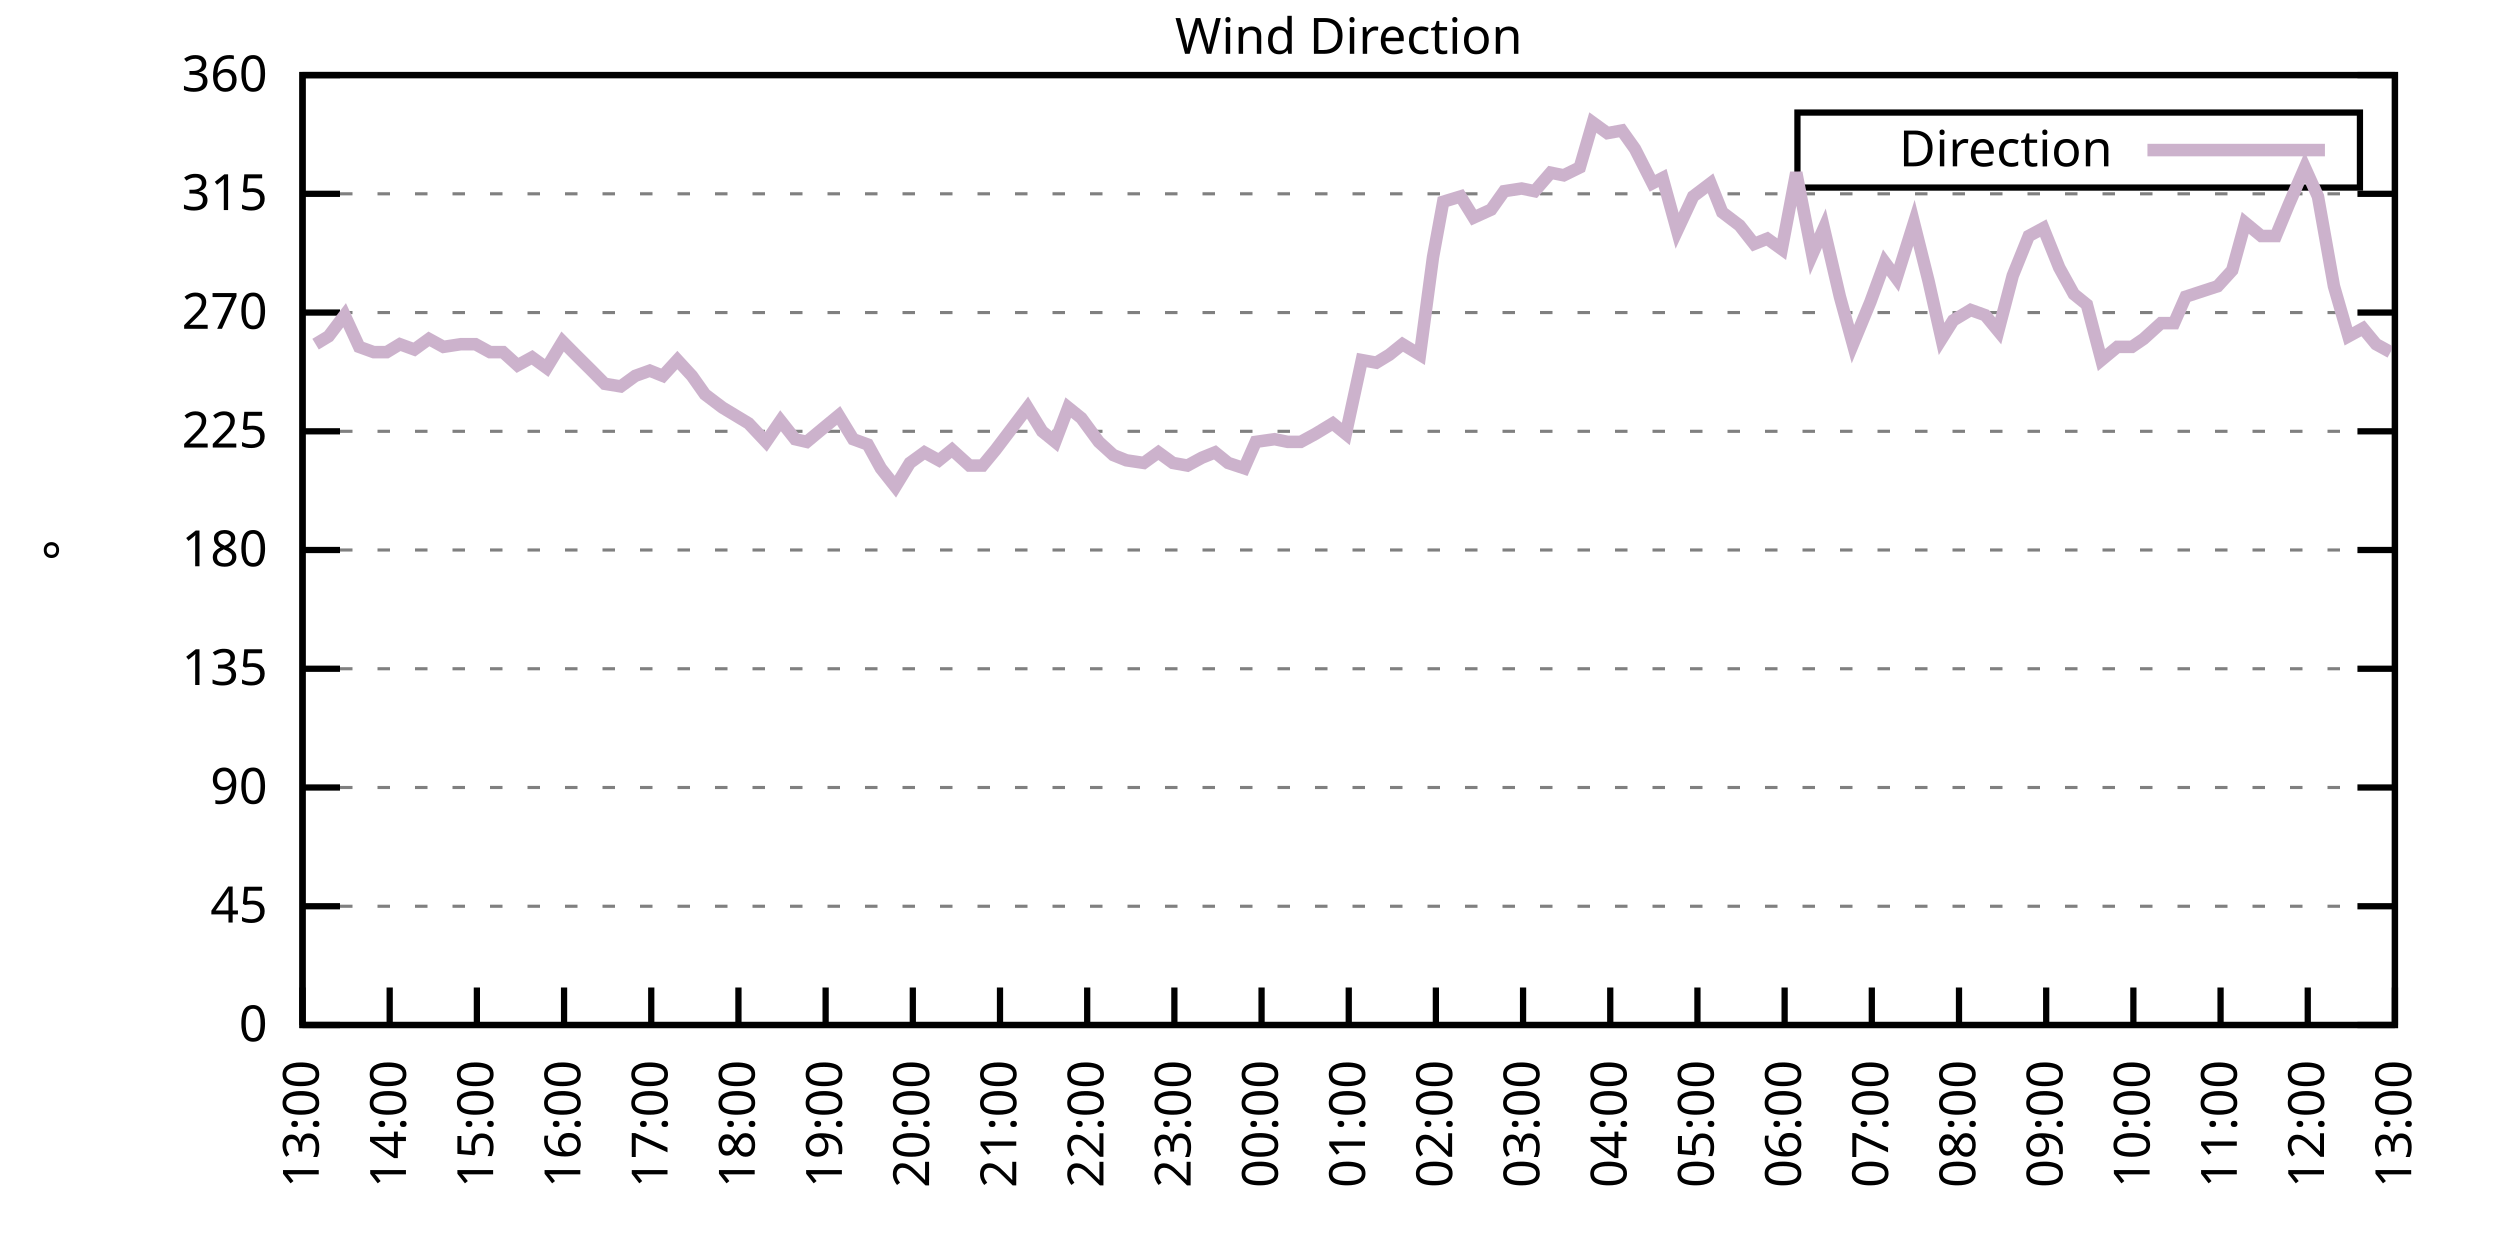
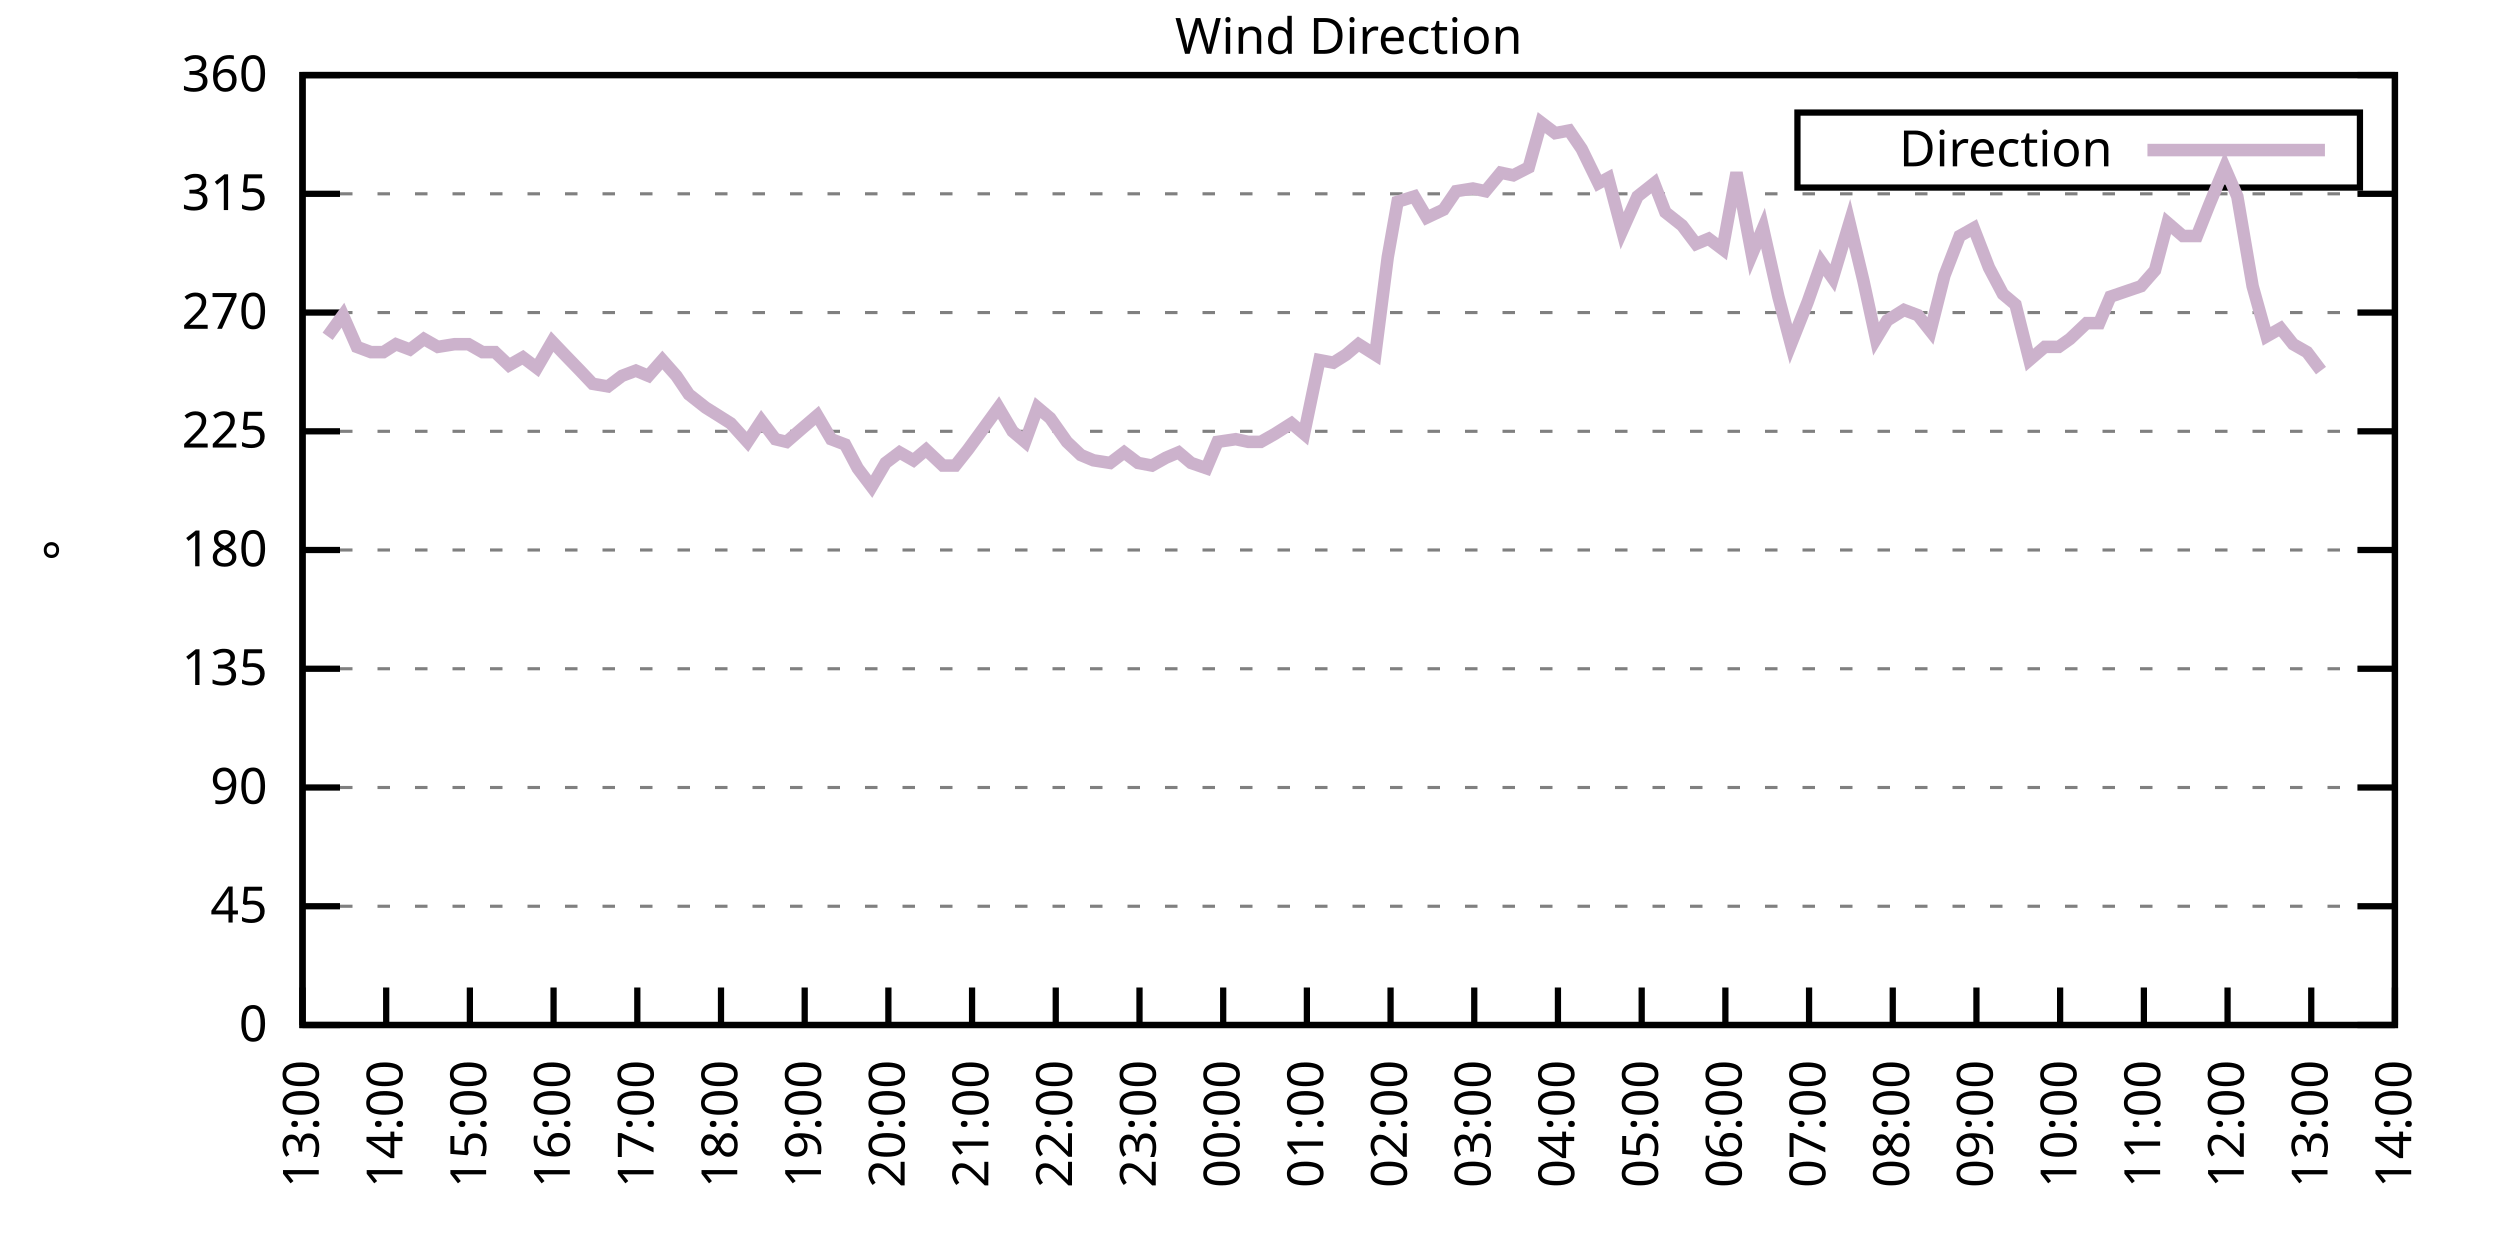
<svg xmlns="http://www.w3.org/2000/svg" xmlns:xlink="http://www.w3.org/1999/xlink" width="400" height="200" viewBox="0 0 400 200">
  <g id="gnuplot_canvas">
    <rect x="0" y="0" width="400" height="200" fill="none" />
    <defs>
      <circle id="gpDot" r="0.5" stroke-width="0.5" stroke="currentColor" />
      <path id="gpPt0" stroke-width="0.333" stroke="currentColor" d="M-1,0 h2 M0,-1 v2" />
      <path id="gpPt1" stroke-width="0.333" stroke="currentColor" d="M-1,-1 L1,1 M1,-1 L-1,1" />
      <path id="gpPt2" stroke-width="0.333" stroke="currentColor" d="M-1,0 L1,0 M0,-1 L0,1 M-1,-1 L1,1 M-1,1 L1,-1" />
      <rect id="gpPt3" stroke-width="0.333" stroke="currentColor" x="-1" y="-1" width="2" height="2" />
      <rect id="gpPt4" stroke-width="0.333" stroke="currentColor" fill="currentColor" x="-1" y="-1" width="2" height="2" />
      <circle id="gpPt5" stroke-width="0.333" stroke="currentColor" cx="0" cy="0" r="1" />
      <use xlink:href="#gpPt5" id="gpPt6" fill="currentColor" stroke="none" />
      <path id="gpPt7" stroke-width="0.333" stroke="currentColor" d="M0,-1.33 L-1.33,0.67 L1.33,0.67 z" />
      <use xlink:href="#gpPt7" id="gpPt8" fill="currentColor" stroke="none" />
      <use xlink:href="#gpPt7" id="gpPt9" stroke="currentColor" transform="rotate(180)" />
      <use xlink:href="#gpPt9" id="gpPt10" fill="currentColor" stroke="none" />
      <use xlink:href="#gpPt3" id="gpPt11" stroke="currentColor" transform="rotate(45)" />
      <use xlink:href="#gpPt11" id="gpPt12" fill="currentColor" stroke="none" />
      <path id="gpPt13" stroke-width="0.333" stroke="currentColor" d="M0,1.330 L1.265,0.411 L0.782,-1.067 L-0.782,-1.076 L-1.265,0.411 z" />
      <use xlink:href="#gpPt13" id="gpPt14" fill="currentColor" stroke="none" />
      <filter id="textbox" filterUnits="objectBoundingBox" x="0" y="0" height="1" width="1">
        <feFlood flood-color="white" flood-opacity="1" result="bgnd" />
        <feComposite in="SourceGraphic" in2="bgnd" operator="atop" />
      </filter>
      <filter id="greybox" filterUnits="objectBoundingBox" x="0" y="0" height="1" width="1">
        <feFlood flood-color="lightgrey" flood-opacity="1" result="grey" />
        <feComposite in="SourceGraphic" in2="grey" operator="atop" />
      </filter>
    </defs>
    <g fill="none" color="white" stroke="currentColor" stroke-width="1.00" stroke-linecap="butt" stroke-linejoin="miter">
</g>
    <g fill="none" color="black" stroke="currentColor" stroke-width="1.00" stroke-linecap="butt" stroke-linejoin="miter">
      <g stroke="none" shape-rendering="crispEdges">
        <polygon fill="rgb(255, 255, 255)" points="48.40,164.00 383.18,164.00 383.18,12.02 48.40,12.02 " />
      </g>
    </g>
    <g fill="none" color="black" stroke="currentColor" stroke-width="1.00" stroke-linecap="butt" stroke-linejoin="miter">
</g>
    <g fill="none" color="black" stroke="black" stroke-width="0.50" stroke-linecap="butt" stroke-linejoin="miter">
</g>
    <g fill="none" color="gray" stroke="currentColor" stroke-width="0.50" stroke-linecap="butt" stroke-linejoin="miter">
      <path stroke="gray" stroke-dasharray="2,4" class="gridline" d="M48.40,164.00 L383.19,164.00  " />
    </g>
    <g fill="none" color="gray" stroke="gray" stroke-width="1.00" stroke-linecap="butt" stroke-linejoin="miter">
</g>
    <g fill="none" color="black" stroke="currentColor" stroke-width="1.00" stroke-linecap="butt" stroke-linejoin="miter">
      <path stroke="black" d="M48.40,164.00 L54.40,164.00 M383.19,164.00 L377.19,164.00  " />
      <g transform="translate(42.80,166.60)" stroke="none" fill="black" font-family="Sans" font-size="8.00" text-anchor="end">
        <text>
          <tspan font-family="Sans"> 0</tspan>
        </text>
      </g>
    </g>
    <g fill="none" color="black" stroke="currentColor" stroke-width="1.00" stroke-linecap="butt" stroke-linejoin="miter">
</g>
    <g fill="none" color="black" stroke="black" stroke-width="0.50" stroke-linecap="butt" stroke-linejoin="miter">
</g>
    <g fill="none" color="gray" stroke="currentColor" stroke-width="0.50" stroke-linecap="butt" stroke-linejoin="miter">
      <path stroke="gray" stroke-dasharray="2,4" class="gridline" d="M48.40,145.00 L383.19,145.00  " />
    </g>
    <g fill="none" color="gray" stroke="gray" stroke-width="1.00" stroke-linecap="butt" stroke-linejoin="miter">
</g>
    <g fill="none" color="black" stroke="currentColor" stroke-width="1.00" stroke-linecap="butt" stroke-linejoin="miter">
      <path stroke="black" d="M48.40,145.00 L54.40,145.00 M383.19,145.00 L377.19,145.00  " />
      <g transform="translate(42.80,147.60)" stroke="none" fill="black" font-family="Sans" font-size="8.00" text-anchor="end">
        <text>
          <tspan font-family="Sans"> 45</tspan>
        </text>
      </g>
    </g>
    <g fill="none" color="black" stroke="currentColor" stroke-width="1.00" stroke-linecap="butt" stroke-linejoin="miter">
</g>
    <g fill="none" color="black" stroke="black" stroke-width="0.50" stroke-linecap="butt" stroke-linejoin="miter">
</g>
    <g fill="none" color="gray" stroke="currentColor" stroke-width="0.50" stroke-linecap="butt" stroke-linejoin="miter">
      <path stroke="gray" stroke-dasharray="2,4" class="gridline" d="M48.40,126.00 L383.19,126.00  " />
    </g>
    <g fill="none" color="gray" stroke="gray" stroke-width="1.00" stroke-linecap="butt" stroke-linejoin="miter">
</g>
    <g fill="none" color="black" stroke="currentColor" stroke-width="1.00" stroke-linecap="butt" stroke-linejoin="miter">
      <path stroke="black" d="M48.40,126.00 L54.40,126.00 M383.19,126.00 L377.19,126.00  " />
      <g transform="translate(42.80,128.60)" stroke="none" fill="black" font-family="Sans" font-size="8.00" text-anchor="end">
        <text>
          <tspan font-family="Sans"> 90</tspan>
        </text>
      </g>
    </g>
    <g fill="none" color="black" stroke="currentColor" stroke-width="1.00" stroke-linecap="butt" stroke-linejoin="miter">
</g>
    <g fill="none" color="black" stroke="black" stroke-width="0.50" stroke-linecap="butt" stroke-linejoin="miter">
</g>
    <g fill="none" color="gray" stroke="currentColor" stroke-width="0.50" stroke-linecap="butt" stroke-linejoin="miter">
      <path stroke="gray" stroke-dasharray="2,4" class="gridline" d="M48.40,107.00 L383.19,107.00  " />
    </g>
    <g fill="none" color="gray" stroke="gray" stroke-width="1.00" stroke-linecap="butt" stroke-linejoin="miter">
</g>
    <g fill="none" color="black" stroke="currentColor" stroke-width="1.00" stroke-linecap="butt" stroke-linejoin="miter">
      <path stroke="black" d="M48.40,107.00 L54.40,107.00 M383.19,107.00 L377.19,107.00  " />
      <g transform="translate(42.80,109.60)" stroke="none" fill="black" font-family="Sans" font-size="8.00" text-anchor="end">
        <text>
          <tspan font-family="Sans"> 135</tspan>
        </text>
      </g>
    </g>
    <g fill="none" color="black" stroke="currentColor" stroke-width="1.00" stroke-linecap="butt" stroke-linejoin="miter">
</g>
    <g fill="none" color="black" stroke="black" stroke-width="0.50" stroke-linecap="butt" stroke-linejoin="miter">
</g>
    <g fill="none" color="gray" stroke="currentColor" stroke-width="0.50" stroke-linecap="butt" stroke-linejoin="miter">
      <path stroke="gray" stroke-dasharray="2,4" class="gridline" d="M48.40,88.00 L383.19,88.00  " />
    </g>
    <g fill="none" color="gray" stroke="gray" stroke-width="1.00" stroke-linecap="butt" stroke-linejoin="miter">
</g>
    <g fill="none" color="black" stroke="currentColor" stroke-width="1.00" stroke-linecap="butt" stroke-linejoin="miter">
      <path stroke="black" d="M48.40,88.00 L54.40,88.00 M383.19,88.00 L377.19,88.00  " />
      <g transform="translate(42.80,90.60)" stroke="none" fill="black" font-family="Sans" font-size="8.00" text-anchor="end">
        <text>
          <tspan font-family="Sans"> 180</tspan>
        </text>
      </g>
    </g>
    <g fill="none" color="black" stroke="currentColor" stroke-width="1.00" stroke-linecap="butt" stroke-linejoin="miter">
</g>
    <g fill="none" color="black" stroke="black" stroke-width="0.50" stroke-linecap="butt" stroke-linejoin="miter">
</g>
    <g fill="none" color="gray" stroke="currentColor" stroke-width="0.50" stroke-linecap="butt" stroke-linejoin="miter">
      <path stroke="gray" stroke-dasharray="2,4" class="gridline" d="M48.40,69.01 L383.19,69.01  " />
    </g>
    <g fill="none" color="gray" stroke="gray" stroke-width="1.00" stroke-linecap="butt" stroke-linejoin="miter">
</g>
    <g fill="none" color="black" stroke="currentColor" stroke-width="1.00" stroke-linecap="butt" stroke-linejoin="miter">
      <path stroke="black" d="M48.40,69.01 L54.40,69.01 M383.19,69.01 L377.19,69.01  " />
      <g transform="translate(42.80,71.61)" stroke="none" fill="black" font-family="Sans" font-size="8.00" text-anchor="end">
        <text>
          <tspan font-family="Sans"> 225</tspan>
        </text>
      </g>
    </g>
    <g fill="none" color="black" stroke="currentColor" stroke-width="1.00" stroke-linecap="butt" stroke-linejoin="miter">
</g>
    <g fill="none" color="black" stroke="black" stroke-width="0.50" stroke-linecap="butt" stroke-linejoin="miter">
</g>
    <g fill="none" color="gray" stroke="currentColor" stroke-width="0.50" stroke-linecap="butt" stroke-linejoin="miter">
      <path stroke="gray" stroke-dasharray="2,4" class="gridline" d="M48.40,50.01 L383.19,50.01  " />
    </g>
    <g fill="none" color="gray" stroke="gray" stroke-width="1.00" stroke-linecap="butt" stroke-linejoin="miter">
</g>
    <g fill="none" color="black" stroke="currentColor" stroke-width="1.00" stroke-linecap="butt" stroke-linejoin="miter">
      <path stroke="black" d="M48.40,50.01 L54.40,50.01 M383.19,50.01 L377.19,50.01  " />
      <g transform="translate(42.80,52.61)" stroke="none" fill="black" font-family="Sans" font-size="8.00" text-anchor="end">
        <text>
          <tspan font-family="Sans"> 270</tspan>
        </text>
      </g>
    </g>
    <g fill="none" color="black" stroke="currentColor" stroke-width="1.00" stroke-linecap="butt" stroke-linejoin="miter">
</g>
    <g fill="none" color="black" stroke="black" stroke-width="0.50" stroke-linecap="butt" stroke-linejoin="miter">
</g>
    <g fill="none" color="gray" stroke="currentColor" stroke-width="0.50" stroke-linecap="butt" stroke-linejoin="miter">
      <path stroke="gray" stroke-dasharray="2,4" class="gridline" d="M48.40,31.01 L383.19,31.01  " />
    </g>
    <g fill="none" color="gray" stroke="gray" stroke-width="1.00" stroke-linecap="butt" stroke-linejoin="miter">
</g>
    <g fill="none" color="black" stroke="currentColor" stroke-width="1.00" stroke-linecap="butt" stroke-linejoin="miter">
      <path stroke="black" d="M48.40,31.01 L54.40,31.01 M383.19,31.01 L377.19,31.01  " />
      <g transform="translate(42.80,33.61)" stroke="none" fill="black" font-family="Sans" font-size="8.00" text-anchor="end">
        <text>
          <tspan font-family="Sans"> 315</tspan>
        </text>
      </g>
    </g>
    <g fill="none" color="black" stroke="currentColor" stroke-width="1.00" stroke-linecap="butt" stroke-linejoin="miter">
</g>
    <g fill="none" color="black" stroke="black" stroke-width="0.50" stroke-linecap="butt" stroke-linejoin="miter">
</g>
    <g fill="none" color="gray" stroke="currentColor" stroke-width="0.50" stroke-linecap="butt" stroke-linejoin="miter">
      <path stroke="gray" stroke-dasharray="2,4" class="gridline" d="M48.40,12.01 L383.19,12.01  " />
    </g>
    <g fill="none" color="gray" stroke="gray" stroke-width="1.00" stroke-linecap="butt" stroke-linejoin="miter">
</g>
    <g fill="none" color="black" stroke="currentColor" stroke-width="1.00" stroke-linecap="butt" stroke-linejoin="miter">
      <path stroke="black" d="M48.40,12.01 L54.40,12.01 M383.19,12.01 L377.19,12.01  " />
      <g transform="translate(42.80,14.61)" stroke="none" fill="black" font-family="Sans" font-size="8.00" text-anchor="end">
        <text>
          <tspan font-family="Sans"> 360</tspan>
        </text>
      </g>
    </g>
    <g fill="none" color="black" stroke="currentColor" stroke-width="1.00" stroke-linecap="butt" stroke-linejoin="miter">
      <path stroke="black" d="M48.40,164.00 L48.40,158.00  " />
      <g transform="translate(51.00,169.60) rotate(270.00)" stroke="none" fill="black" font-family="Sans" font-size="8.00" text-anchor="end">
        <text>
          <tspan font-family="Sans">13:00</tspan>
        </text>
      </g>
    </g>
    <g fill="none" color="black" stroke="currentColor" stroke-width="1.00" stroke-linecap="butt" stroke-linejoin="miter">
-       <path stroke="black" d="M62.35,164.00 L62.35,158.00  " />
-       <g transform="translate(64.95,169.60) rotate(270.00)" stroke="none" fill="black" font-family="Sans" font-size="8.00" text-anchor="end">
+       <path stroke="black" d="M61.79,164.00 L61.79,158.00  " />
+       <g transform="translate(64.39,169.60) rotate(270.00)" stroke="none" fill="black" font-family="Sans" font-size="8.00" text-anchor="end">
        <text>
          <tspan font-family="Sans">14:00</tspan>
        </text>
      </g>
    </g>
    <g fill="none" color="black" stroke="currentColor" stroke-width="1.00" stroke-linecap="butt" stroke-linejoin="miter">
-       <path stroke="black" d="M76.30,164.00 L76.30,158.00  " />
-       <g transform="translate(78.90,169.60) rotate(270.00)" stroke="none" fill="black" font-family="Sans" font-size="8.00" text-anchor="end">
+       <path stroke="black" d="M75.18,164.00 L75.18,158.00  " />
+       <g transform="translate(77.78,169.60) rotate(270.00)" stroke="none" fill="black" font-family="Sans" font-size="8.00" text-anchor="end">
        <text>
          <tspan font-family="Sans">15:00</tspan>
        </text>
      </g>
    </g>
    <g fill="none" color="black" stroke="currentColor" stroke-width="1.00" stroke-linecap="butt" stroke-linejoin="miter">
-       <path stroke="black" d="M90.25,164.00 L90.25,158.00  " />
-       <g transform="translate(92.85,169.60) rotate(270.00)" stroke="none" fill="black" font-family="Sans" font-size="8.00" text-anchor="end">
+       <path stroke="black" d="M88.57,164.00 L88.57,158.00  " />
+       <g transform="translate(91.17,169.60) rotate(270.00)" stroke="none" fill="black" font-family="Sans" font-size="8.00" text-anchor="end">
        <text>
          <tspan font-family="Sans">16:00</tspan>
        </text>
      </g>
    </g>
    <g fill="none" color="black" stroke="currentColor" stroke-width="1.00" stroke-linecap="butt" stroke-linejoin="miter">
-       <path stroke="black" d="M104.20,164.00 L104.20,158.00  " />
-       <g transform="translate(106.80,169.60) rotate(270.00)" stroke="none" fill="black" font-family="Sans" font-size="8.00" text-anchor="end">
+       <path stroke="black" d="M101.97,164.00 L101.97,158.00  " />
+       <g transform="translate(104.57,169.60) rotate(270.00)" stroke="none" fill="black" font-family="Sans" font-size="8.00" text-anchor="end">
        <text>
          <tspan font-family="Sans">17:00</tspan>
        </text>
      </g>
    </g>
    <g fill="none" color="black" stroke="currentColor" stroke-width="1.00" stroke-linecap="butt" stroke-linejoin="miter">
-       <path stroke="black" d="M118.15,164.00 L118.15,158.00  " />
-       <g transform="translate(120.75,169.60) rotate(270.00)" stroke="none" fill="black" font-family="Sans" font-size="8.00" text-anchor="end">
+       <path stroke="black" d="M115.36,164.00 L115.36,158.00  " />
+       <g transform="translate(117.96,169.60) rotate(270.00)" stroke="none" fill="black" font-family="Sans" font-size="8.00" text-anchor="end">
        <text>
          <tspan font-family="Sans">18:00</tspan>
        </text>
      </g>
    </g>
    <g fill="none" color="black" stroke="currentColor" stroke-width="1.00" stroke-linecap="butt" stroke-linejoin="miter">
-       <path stroke="black" d="M132.10,164.00 L132.10,158.00  " />
-       <g transform="translate(134.70,169.60) rotate(270.00)" stroke="none" fill="black" font-family="Sans" font-size="8.00" text-anchor="end">
+       <path stroke="black" d="M128.75,164.00 L128.75,158.00  " />
+       <g transform="translate(131.35,169.60) rotate(270.00)" stroke="none" fill="black" font-family="Sans" font-size="8.00" text-anchor="end">
        <text>
          <tspan font-family="Sans">19:00</tspan>
        </text>
      </g>
    </g>
    <g fill="none" color="black" stroke="currentColor" stroke-width="1.00" stroke-linecap="butt" stroke-linejoin="miter">
-       <path stroke="black" d="M146.05,164.00 L146.05,158.00  " />
-       <g transform="translate(148.65,169.60) rotate(270.00)" stroke="none" fill="black" font-family="Sans" font-size="8.00" text-anchor="end">
+       <path stroke="black" d="M142.14,164.00 L142.14,158.00  " />
+       <g transform="translate(144.74,169.60) rotate(270.00)" stroke="none" fill="black" font-family="Sans" font-size="8.00" text-anchor="end">
        <text>
          <tspan font-family="Sans">20:00</tspan>
        </text>
      </g>
    </g>
    <g fill="none" color="black" stroke="currentColor" stroke-width="1.00" stroke-linecap="butt" stroke-linejoin="miter">
-       <path stroke="black" d="M160.00,164.00 L160.00,158.00  " />
-       <g transform="translate(162.60,169.60) rotate(270.00)" stroke="none" fill="black" font-family="Sans" font-size="8.00" text-anchor="end">
+       <path stroke="black" d="M155.53,164.00 L155.53,158.00  " />
+       <g transform="translate(158.13,169.60) rotate(270.00)" stroke="none" fill="black" font-family="Sans" font-size="8.00" text-anchor="end">
        <text>
          <tspan font-family="Sans">21:00</tspan>
        </text>
      </g>
    </g>
    <g fill="none" color="black" stroke="currentColor" stroke-width="1.00" stroke-linecap="butt" stroke-linejoin="miter">
-       <path stroke="black" d="M173.95,164.00 L173.95,158.00  " />
-       <g transform="translate(176.55,169.60) rotate(270.00)" stroke="none" fill="black" font-family="Sans" font-size="8.00" text-anchor="end">
+       <path stroke="black" d="M168.92,164.00 L168.92,158.00  " />
+       <g transform="translate(171.52,169.60) rotate(270.00)" stroke="none" fill="black" font-family="Sans" font-size="8.00" text-anchor="end">
        <text>
          <tspan font-family="Sans">22:00</tspan>
        </text>
      </g>
    </g>
    <g fill="none" color="black" stroke="currentColor" stroke-width="1.00" stroke-linecap="butt" stroke-linejoin="miter">
-       <path stroke="black" d="M187.90,164.00 L187.90,158.00  " />
-       <g transform="translate(190.50,169.60) rotate(270.00)" stroke="none" fill="black" font-family="Sans" font-size="8.00" text-anchor="end">
+       <path stroke="black" d="M182.32,164.00 L182.32,158.00  " />
+       <g transform="translate(184.92,169.60) rotate(270.00)" stroke="none" fill="black" font-family="Sans" font-size="8.00" text-anchor="end">
        <text>
          <tspan font-family="Sans">23:00</tspan>
        </text>
      </g>
    </g>
    <g fill="none" color="black" stroke="currentColor" stroke-width="1.00" stroke-linecap="butt" stroke-linejoin="miter">
-       <path stroke="black" d="M201.85,164.00 L201.85,158.00  " />
-       <g transform="translate(204.45,169.60) rotate(270.00)" stroke="none" fill="black" font-family="Sans" font-size="8.00" text-anchor="end">
+       <path stroke="black" d="M195.71,164.00 L195.71,158.00  " />
+       <g transform="translate(198.31,169.60) rotate(270.00)" stroke="none" fill="black" font-family="Sans" font-size="8.00" text-anchor="end">
        <text>
          <tspan font-family="Sans">00:00</tspan>
        </text>
      </g>
    </g>
    <g fill="none" color="black" stroke="currentColor" stroke-width="1.00" stroke-linecap="butt" stroke-linejoin="miter">
-       <path stroke="black" d="M215.80,164.00 L215.80,158.00  " />
-       <g transform="translate(218.40,169.60) rotate(270.00)" stroke="none" fill="black" font-family="Sans" font-size="8.00" text-anchor="end">
+       <path stroke="black" d="M209.10,164.00 L209.10,158.00  " />
+       <g transform="translate(211.70,169.60) rotate(270.00)" stroke="none" fill="black" font-family="Sans" font-size="8.00" text-anchor="end">
        <text>
          <tspan font-family="Sans">01:00</tspan>
        </text>
      </g>
    </g>
    <g fill="none" color="black" stroke="currentColor" stroke-width="1.00" stroke-linecap="butt" stroke-linejoin="miter">
-       <path stroke="black" d="M229.74,164.00 L229.74,158.00  " />
-       <g transform="translate(232.34,169.60) rotate(270.00)" stroke="none" fill="black" font-family="Sans" font-size="8.00" text-anchor="end">
+       <path stroke="black" d="M222.49,164.00 L222.49,158.00  " />
+       <g transform="translate(225.09,169.60) rotate(270.00)" stroke="none" fill="black" font-family="Sans" font-size="8.00" text-anchor="end">
        <text>
          <tspan font-family="Sans">02:00</tspan>
        </text>
      </g>
    </g>
    <g fill="none" color="black" stroke="currentColor" stroke-width="1.00" stroke-linecap="butt" stroke-linejoin="miter">
-       <path stroke="black" d="M243.69,164.00 L243.69,158.00  " />
-       <g transform="translate(246.29,169.60) rotate(270.00)" stroke="none" fill="black" font-family="Sans" font-size="8.00" text-anchor="end">
+       <path stroke="black" d="M235.88,164.00 L235.88,158.00  " />
+       <g transform="translate(238.48,169.60) rotate(270.00)" stroke="none" fill="black" font-family="Sans" font-size="8.00" text-anchor="end">
        <text>
          <tspan font-family="Sans">03:00</tspan>
        </text>
      </g>
    </g>
    <g fill="none" color="black" stroke="currentColor" stroke-width="1.00" stroke-linecap="butt" stroke-linejoin="miter">
-       <path stroke="black" d="M257.64,164.00 L257.64,158.00  " />
-       <g transform="translate(260.24,169.60) rotate(270.00)" stroke="none" fill="black" font-family="Sans" font-size="8.00" text-anchor="end">
+       <path stroke="black" d="M249.27,164.00 L249.27,158.00  " />
+       <g transform="translate(251.87,169.60) rotate(270.00)" stroke="none" fill="black" font-family="Sans" font-size="8.00" text-anchor="end">
        <text>
          <tspan font-family="Sans">04:00</tspan>
        </text>
      </g>
    </g>
    <g fill="none" color="black" stroke="currentColor" stroke-width="1.00" stroke-linecap="butt" stroke-linejoin="miter">
-       <path stroke="black" d="M271.59,164.00 L271.59,158.00  " />
-       <g transform="translate(274.19,169.60) rotate(270.00)" stroke="none" fill="black" font-family="Sans" font-size="8.00" text-anchor="end">
+       <path stroke="black" d="M262.67,164.00 L262.67,158.00  " />
+       <g transform="translate(265.27,169.60) rotate(270.00)" stroke="none" fill="black" font-family="Sans" font-size="8.00" text-anchor="end">
        <text>
          <tspan font-family="Sans">05:00</tspan>
        </text>
      </g>
    </g>
    <g fill="none" color="black" stroke="currentColor" stroke-width="1.00" stroke-linecap="butt" stroke-linejoin="miter">
-       <path stroke="black" d="M285.54,164.00 L285.54,158.00  " />
-       <g transform="translate(288.14,169.60) rotate(270.00)" stroke="none" fill="black" font-family="Sans" font-size="8.00" text-anchor="end">
+       <path stroke="black" d="M276.06,164.00 L276.06,158.00  " />
+       <g transform="translate(278.66,169.60) rotate(270.00)" stroke="none" fill="black" font-family="Sans" font-size="8.00" text-anchor="end">
        <text>
          <tspan font-family="Sans">06:00</tspan>
        </text>
      </g>
    </g>
    <g fill="none" color="black" stroke="currentColor" stroke-width="1.00" stroke-linecap="butt" stroke-linejoin="miter">
-       <path stroke="black" d="M299.49,164.00 L299.49,158.00  " />
-       <g transform="translate(302.09,169.60) rotate(270.00)" stroke="none" fill="black" font-family="Sans" font-size="8.00" text-anchor="end">
+       <path stroke="black" d="M289.45,164.00 L289.45,158.00  " />
+       <g transform="translate(292.05,169.60) rotate(270.00)" stroke="none" fill="black" font-family="Sans" font-size="8.00" text-anchor="end">
        <text>
          <tspan font-family="Sans">07:00</tspan>
        </text>
      </g>
    </g>
    <g fill="none" color="black" stroke="currentColor" stroke-width="1.00" stroke-linecap="butt" stroke-linejoin="miter">
-       <path stroke="black" d="M313.44,164.00 L313.44,158.00  " />
-       <g transform="translate(316.04,169.60) rotate(270.00)" stroke="none" fill="black" font-family="Sans" font-size="8.00" text-anchor="end">
+       <path stroke="black" d="M302.84,164.00 L302.84,158.00  " />
+       <g transform="translate(305.44,169.60) rotate(270.00)" stroke="none" fill="black" font-family="Sans" font-size="8.00" text-anchor="end">
        <text>
          <tspan font-family="Sans">08:00</tspan>
        </text>
      </g>
    </g>
    <g fill="none" color="black" stroke="currentColor" stroke-width="1.00" stroke-linecap="butt" stroke-linejoin="miter">
-       <path stroke="black" d="M327.39,164.00 L327.39,158.00  " />
-       <g transform="translate(329.99,169.60) rotate(270.00)" stroke="none" fill="black" font-family="Sans" font-size="8.00" text-anchor="end">
+       <path stroke="black" d="M316.23,164.00 L316.23,158.00  " />
+       <g transform="translate(318.83,169.60) rotate(270.00)" stroke="none" fill="black" font-family="Sans" font-size="8.00" text-anchor="end">
        <text>
          <tspan font-family="Sans">09:00</tspan>
        </text>
      </g>
    </g>
    <g fill="none" color="black" stroke="currentColor" stroke-width="1.00" stroke-linecap="butt" stroke-linejoin="miter">
-       <path stroke="black" d="M341.34,164.00 L341.34,158.00  " />
-       <g transform="translate(343.94,169.60) rotate(270.00)" stroke="none" fill="black" font-family="Sans" font-size="8.00" text-anchor="end">
+       <path stroke="black" d="M329.62,164.00 L329.62,158.00  " />
+       <g transform="translate(332.22,169.60) rotate(270.00)" stroke="none" fill="black" font-family="Sans" font-size="8.00" text-anchor="end">
        <text>
          <tspan font-family="Sans">10:00</tspan>
        </text>
      </g>
    </g>
    <g fill="none" color="black" stroke="currentColor" stroke-width="1.00" stroke-linecap="butt" stroke-linejoin="miter">
-       <path stroke="black" d="M355.29,164.00 L355.29,158.00  " />
-       <g transform="translate(357.89,169.60) rotate(270.00)" stroke="none" fill="black" font-family="Sans" font-size="8.00" text-anchor="end">
+       <path stroke="black" d="M343.02,164.00 L343.02,158.00  " />
+       <g transform="translate(345.62,169.60) rotate(270.00)" stroke="none" fill="black" font-family="Sans" font-size="8.00" text-anchor="end">
        <text>
          <tspan font-family="Sans">11:00</tspan>
        </text>
      </g>
    </g>
    <g fill="none" color="black" stroke="currentColor" stroke-width="1.00" stroke-linecap="butt" stroke-linejoin="miter">
-       <path stroke="black" d="M369.24,164.00 L369.24,158.00  " />
-       <g transform="translate(371.84,169.60) rotate(270.00)" stroke="none" fill="black" font-family="Sans" font-size="8.00" text-anchor="end">
+       <path stroke="black" d="M356.41,164.00 L356.41,158.00  " />
+       <g transform="translate(359.01,169.60) rotate(270.00)" stroke="none" fill="black" font-family="Sans" font-size="8.00" text-anchor="end">
        <text>
          <tspan font-family="Sans">12:00</tspan>
+         </text>
+       </g>
+     </g>
+     <g fill="none" color="black" stroke="currentColor" stroke-width="1.00" stroke-linecap="butt" stroke-linejoin="miter">
+       <path stroke="black" d="M369.80,164.00 L369.80,158.00  " />
+       <g transform="translate(372.40,169.60) rotate(270.00)" stroke="none" fill="black" font-family="Sans" font-size="8.00" text-anchor="end">
+         <text>
+           <tspan font-family="Sans">13:00</tspan>
        </text>
      </g>
    </g>
    <g fill="none" color="black" stroke="currentColor" stroke-width="1.00" stroke-linecap="butt" stroke-linejoin="miter">
      <path stroke="black" d="M383.19,164.00 L383.19,158.00  " />
      <g transform="translate(385.79,169.60) rotate(270.00)" stroke="none" fill="black" font-family="Sans" font-size="8.00" text-anchor="end">
        <text>
-           <tspan font-family="Sans">13:00</tspan>
+           <tspan font-family="Sans">14:00</tspan>
        </text>
      </g>
    </g>
    <g fill="none" color="black" stroke="currentColor" stroke-width="1.00" stroke-linecap="butt" stroke-linejoin="miter">
</g>
    <g fill="none" color="black" stroke="currentColor" stroke-width="1.00" stroke-linecap="butt" stroke-linejoin="miter">
      <path stroke="black" d="M48.40,12.01 L48.40,164.00 L383.19,164.00 L383.19,12.01 L48.40,12.01 Z  " />
    </g>
    <g fill="none" color="black" stroke="currentColor" stroke-width="1.00" stroke-linecap="butt" stroke-linejoin="miter">
</g>
    <g fill="none" color="black" stroke="currentColor" stroke-width="1.00" stroke-linecap="butt" stroke-linejoin="miter">
      <path stroke="black" d="M287.59,30.01 L287.59,18.01 L377.59,18.01 L377.59,30.01 L287.59,30.01 Z  " />
    </g>
    <g id="Wind_direction_plot_1">
      <g fill="none" color="white" stroke="black" stroke-width="2.00" stroke-linecap="butt" stroke-linejoin="miter">
</g>
      <g fill="none" color="black" stroke="currentColor" stroke-width="2.00" stroke-linecap="butt" stroke-linejoin="miter">
        <g transform="translate(337.99,26.61)" stroke="none" fill="black" font-family="Sans" font-size="8.00" text-anchor="end">
          <text>
            <tspan font-family="Sans">Direction</tspan>
          </text>
        </g>
      </g>
      <g fill="none" color="black" stroke="currentColor" stroke-width="2.00" stroke-linecap="butt" stroke-linejoin="miter">
-         <path stroke="rgb(204, 178, 204)" d="M343.59,24.01 L371.99,24.01 M50.49,55.07 L52.58,53.81 L55.14,50.43 L57.47,55.50 L59.79,56.34 L61.88,56.34   L63.98,55.07 L66.30,55.92 L68.63,54.23 L70.95,55.50 L73.74,55.07 L76.07,55.07 L78.39,56.34 L80.48,56.34   L82.81,58.45 L85.13,57.18 L87.46,58.87 L90.02,54.65 L92.11,56.76 L94.67,59.30 L96.76,61.41 L99.32,61.83   L101.64,60.14 L103.97,59.30 L106.06,60.14 L108.38,57.61 L110.71,60.14 L112.80,63.10 L115.59,65.21 L117.68,66.47   L119.78,67.74 L122.57,70.70 L124.89,67.32 L127.22,70.27 L129.08,70.70 L131.63,68.58 L134.19,66.47 L136.51,70.27   L138.84,71.12 L140.93,74.92 L143.26,77.87 L145.58,74.07 L147.91,72.38 L150.23,73.65 L152.32,71.96 L155.11,74.49   L157.21,74.49 L159.30,71.96 L161.86,68.58 L164.41,65.21 L166.74,69.01 L168.83,70.70 L170.92,65.21 L173.02,66.90   L175.81,70.70 L178.13,72.81 L180.22,73.65 L183.01,74.07 L185.34,72.38 L187.66,74.07 L189.99,74.49 L192.31,73.23   L194.41,72.38 L196.50,74.07 L199.06,74.92 L200.92,70.70 L203.94,70.27 L206.03,70.70 L208.12,70.70 L210.45,69.43   L213.24,67.74 L215.33,69.43 L217.89,57.61 L220.21,58.03 L222.30,56.76 L224.40,55.07 L227.19,56.76 L229.28,41.14   L230.91,32.28 L233.70,31.43 L235.79,34.81 L238.58,33.54 L240.67,30.59 L243.46,30.16 L245.55,30.59 L248.11,27.63   L250.20,28.05 L252.76,26.79 L254.85,19.61 L257.18,21.30 L259.50,20.88 L261.60,23.83 L264.39,29.32 L266.01,28.48   L268.34,36.92 L270.90,31.43 L273.69,29.32 L275.55,33.96 L278.34,36.08 L280.66,39.03 L282.75,38.19 L285.08,39.87   L287.40,27.63 L289.96,40.72 L291.82,36.50 L294.38,47.47 L296.47,55.07 L299.26,48.32 L301.58,41.99 L303.44,44.52   L306.23,35.65 L308.56,44.94 L310.65,54.23 L312.51,51.27 L315.30,49.59 L317.63,50.43 L319.72,52.96 L322.04,44.10   L324.60,37.76 L326.93,36.50 L329.48,42.83 L331.81,47.05 L333.90,48.74 L336.23,57.61 L338.78,55.50 L341.11,55.50   L342.97,54.23 L345.76,51.70 L347.85,51.70 L349.71,47.47 L352.27,46.63 L354.83,45.79 L357.15,43.25 L359.24,35.65   L361.80,37.76 L364.13,37.76 L366.22,32.70 L368.78,26.79 L370.87,31.43 L373.43,45.79 L375.75,53.81 L378.08,52.54   L380.17,55.07 L382.49,56.34  " />
+         <path stroke="rgb(204, 178, 204)" d="M343.59,24.01 L371.99,24.01 M52.42,53.81 L54.87,50.43 L57.10,55.50 L59.34,56.34 L61.35,56.34 L63.35,55.07   L65.59,55.92 L67.82,54.23 L70.05,55.50 L72.73,55.07 L74.96,55.07 L77.19,56.34 L79.20,56.34 L81.43,58.45   L83.66,57.18 L85.90,58.87 L88.35,54.65 L90.36,56.76 L92.82,59.30 L94.82,61.41 L97.28,61.83 L99.51,60.14   L101.74,59.30 L103.75,60.14 L105.98,57.61 L108.22,60.14 L110.22,63.10 L112.90,65.21 L114.91,66.47 L116.92,67.74   L119.60,70.70 L121.83,67.32 L124.06,70.27 L125.85,70.70 L128.30,68.58 L130.76,66.47 L132.99,70.27 L135.22,71.12   L137.23,74.92 L139.46,77.87 L141.69,74.07 L143.93,72.38 L146.16,73.65 L148.17,71.96 L150.85,74.49 L152.85,74.49   L154.86,71.96 L157.32,68.58 L159.77,65.21 L162.01,69.01 L164.01,70.70 L166.02,65.21 L168.03,66.90 L170.71,70.70   L172.94,72.81 L174.95,73.65 L177.63,74.07 L179.86,72.38 L182.09,74.07 L184.32,74.49 L186.56,73.23 L188.57,72.38   L190.57,74.07 L193.03,74.92 L194.81,70.70 L197.72,70.27 L199.73,70.70 L201.73,70.70 L203.97,69.43 L206.64,67.74   L208.65,69.43 L211.11,57.61 L213.34,58.03 L215.35,56.76 L217.36,55.07 L220.04,56.76 L222.04,41.14 L223.61,32.28   L226.29,31.43 L228.29,34.81 L230.97,33.54 L232.98,30.59 L235.66,30.16 L237.67,30.59 L240.12,27.63 L242.13,28.05   L244.59,26.79 L246.60,19.61 L248.83,21.30 L251.06,20.88 L253.07,23.83 L255.75,29.32 L257.31,28.48 L259.54,36.92   L262.00,31.43 L264.67,29.32 L266.46,33.96 L269.14,36.08 L271.37,39.03 L273.38,38.19 L275.61,39.87 L277.84,27.63   L280.30,40.72 L282.08,36.50 L284.54,47.47 L286.55,55.07 L289.23,48.32 L291.46,41.99 L293.24,44.52 L295.92,35.65   L298.15,44.94 L300.16,54.23 L301.95,51.27 L304.63,49.59 L306.86,50.43 L308.87,52.96 L311.10,44.10 L313.55,37.76   L315.79,36.50 L318.24,42.83 L320.47,47.05 L322.48,48.74 L324.71,57.61 L327.17,55.50 L329.40,55.50 L331.19,54.23   L333.86,51.70 L335.87,51.70 L337.66,47.47 L340.11,46.63 L342.57,45.79 L344.80,43.25 L346.81,35.65 L349.26,37.76   L351.50,37.76 L353.51,32.70 L355.96,26.79 L357.97,31.43 L360.42,45.79 L362.66,53.81 L364.89,52.54 L366.90,55.07   L369.13,56.34 L371.36,59.30  " />
      </g>
    </g>
    <g fill="none" color="black" stroke="currentColor" stroke-width="2.00" stroke-linecap="butt" stroke-linejoin="miter">
</g>
    <g fill="none" color="black" stroke="black" stroke-width="1.00" stroke-linecap="butt" stroke-linejoin="miter">
</g>
    <g fill="none" color="black" stroke="currentColor" stroke-width="1.00" stroke-linecap="butt" stroke-linejoin="miter">
      <path stroke="black" d="M48.40,12.01 L48.40,164.00 L383.19,164.00 L383.19,12.01 L48.40,12.01 Z  " />
      <g transform="translate(12.80,88.01) rotate(270.00)" stroke="none" fill="black" font-family="Sans" font-size="8.00" text-anchor="middle">
        <text>
          <tspan font-family="Sans">°</tspan>
        </text>
      </g>
    </g>
    <g fill="none" color="black" stroke="currentColor" stroke-width="1.00" stroke-linecap="butt" stroke-linejoin="miter">
</g>
    <g fill="none" color="black" stroke="currentColor" stroke-width="1.00" stroke-linecap="butt" stroke-linejoin="miter">
      <g transform="translate(215.79,8.61)" stroke="none" fill="black" font-family="Sans" font-size="8.00" text-anchor="middle">
        <text>
          <tspan font-family="Sans">Wind Direction</tspan>
        </text>
      </g>
    </g>
    <g fill="none" color="black" stroke="currentColor" stroke-width="1.00" stroke-linecap="butt" stroke-linejoin="miter">
</g>
  </g>
</svg>
